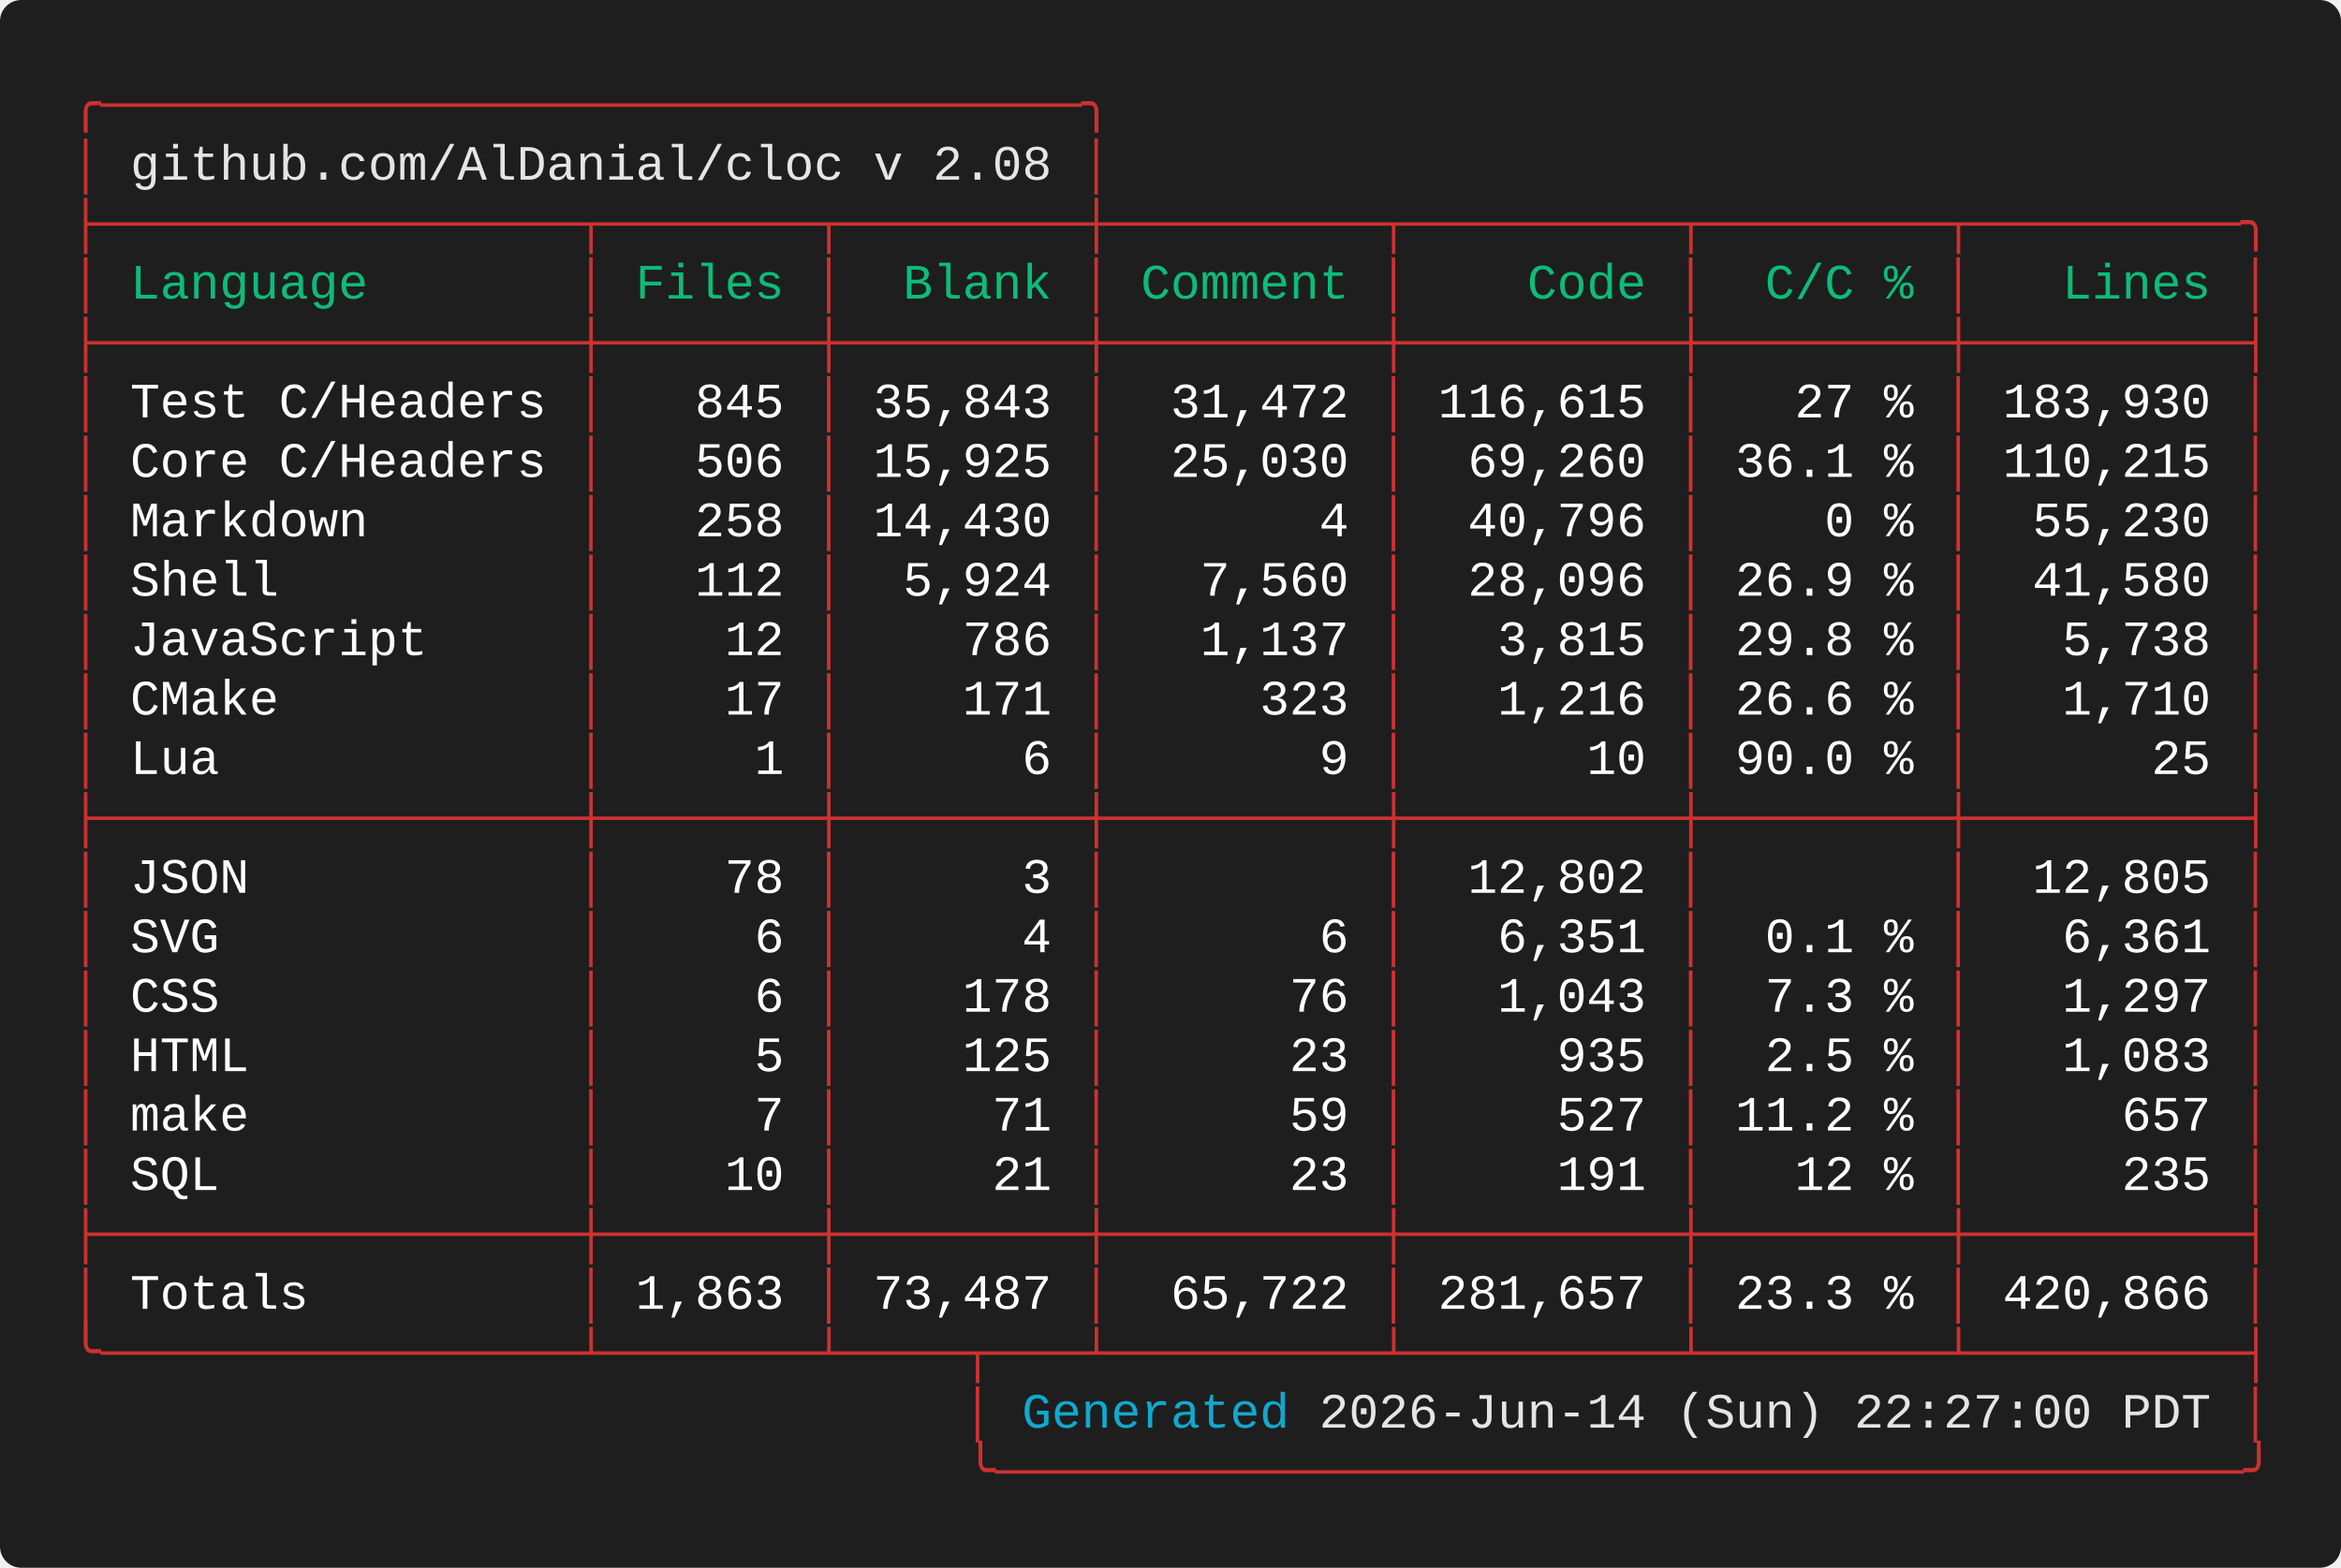
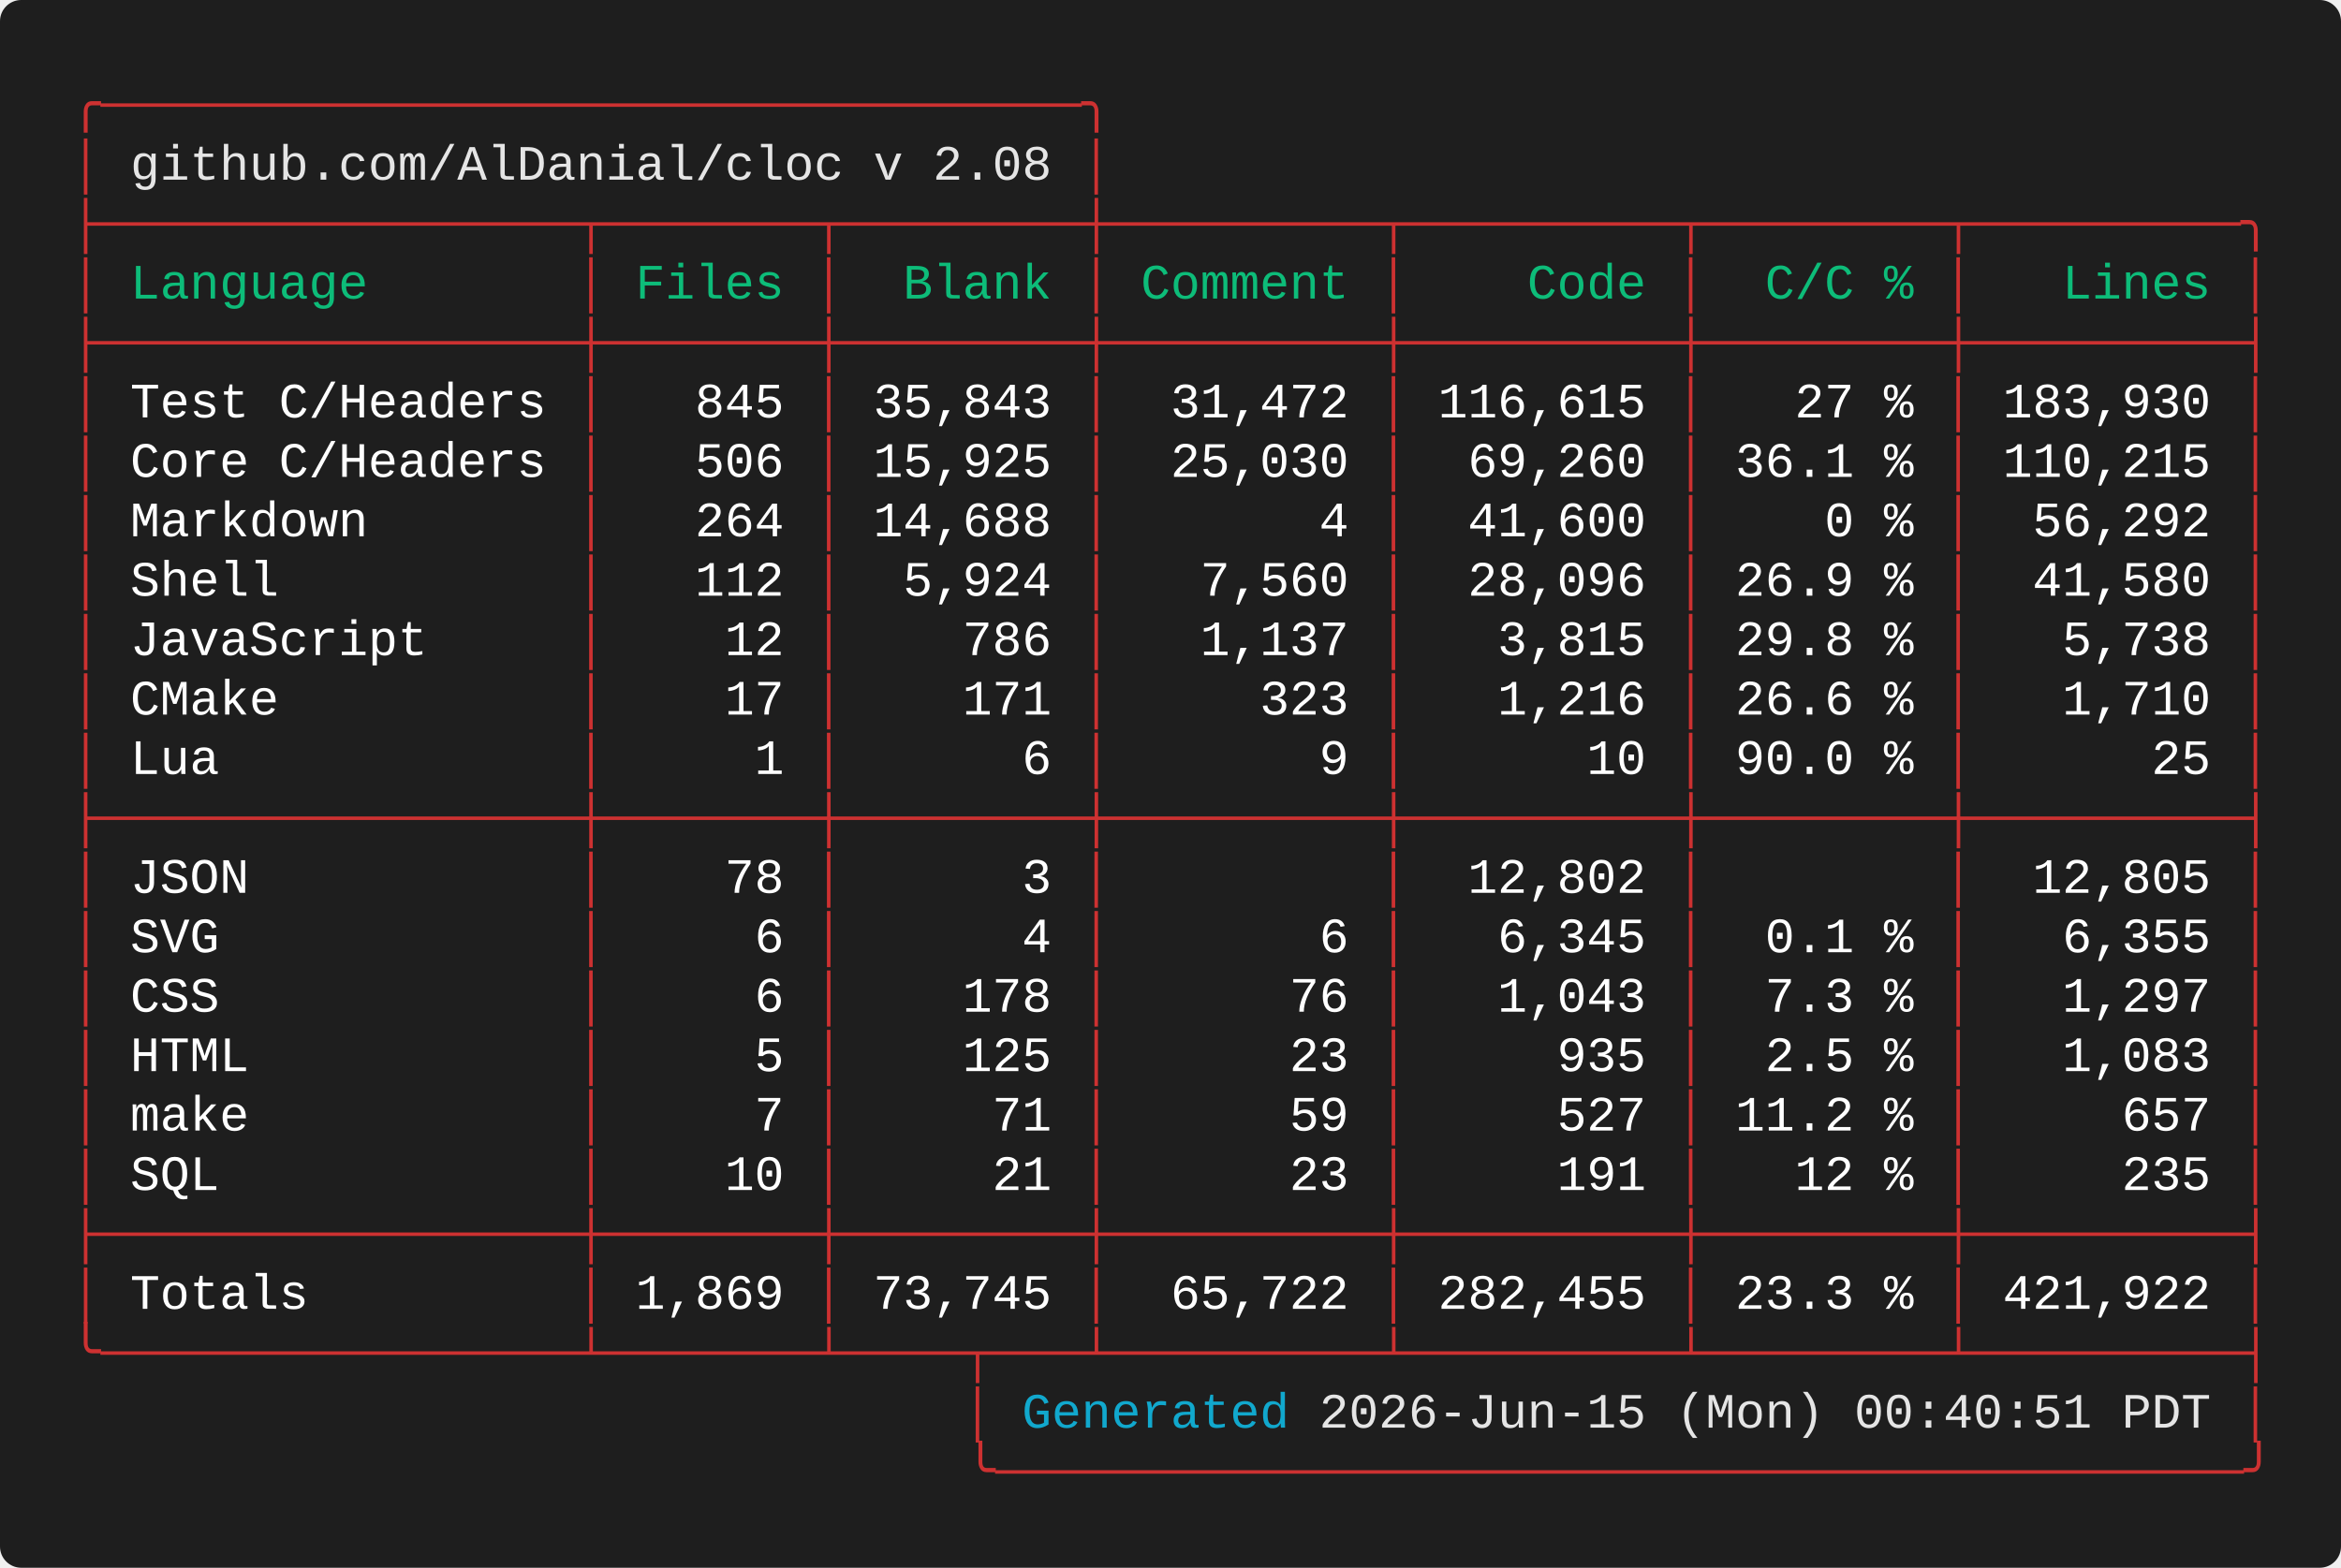
<svg xmlns="http://www.w3.org/2000/svg" width="661.60" height="443.20" viewBox="0 0 661.60 443.20">
  <defs>
    <style type="text/css">.terminal-text { font-family: 'Vanadium Mono Semi-Extended', 'Consolas', 'Monaco', 'Courier New', monospace; }</style>
  </defs>
  <rect width="100%" height="100%" fill="#1e1e1e" rx="6" />
  <text x="20.00" y="34.00" font-size="14" class="terminal-text" xml:space="preserve" textLength="294.00" lengthAdjust="spacingAndGlyphs" fill="#cd3131">╭─────────────────────────────────╮</text>
  <text x="20.00" y="50.80" font-size="14" class="terminal-text" xml:space="preserve" textLength="16.80" lengthAdjust="spacingAndGlyphs" fill="#cd3131">│ </text>
  <text x="36.80" y="50.80" font-size="14" class="terminal-text" xml:space="preserve" textLength="260.40" lengthAdjust="spacingAndGlyphs" fill="#e5e5e5">github.com/AlDanial/cloc v 2.08</text>
  <text x="297.20" y="50.80" font-size="14" class="terminal-text" xml:space="preserve" textLength="8.40" lengthAdjust="spacingAndGlyphs" fill="#ffffff"> </text>
  <text x="305.60" y="50.80" font-size="14" class="terminal-text" xml:space="preserve" textLength="8.40" lengthAdjust="spacingAndGlyphs" fill="#cd3131">│</text>
  <text x="20.00" y="67.60" font-size="14" class="terminal-text" xml:space="preserve" textLength="621.60" lengthAdjust="spacingAndGlyphs" fill="#cd3131">├────────────────┬───────┬────────┼─────────┬─────────┬────────┬─────────╮</text>
  <text x="20.00" y="84.40" font-size="14" class="terminal-text" xml:space="preserve" textLength="8.40" lengthAdjust="spacingAndGlyphs" fill="#cd3131">│</text>
  <text x="28.40" y="84.40" font-size="14" class="terminal-text" xml:space="preserve" textLength="134.40" lengthAdjust="spacingAndGlyphs" fill="#0dbc79"> Language       </text>
  <text x="162.80" y="84.40" font-size="14" class="terminal-text" xml:space="preserve" textLength="8.40" lengthAdjust="spacingAndGlyphs" fill="#cd3131">│</text>
  <text x="171.20" y="84.40" font-size="14" class="terminal-text" xml:space="preserve" textLength="58.80" lengthAdjust="spacingAndGlyphs" fill="#0dbc79"> Files </text>
  <text x="230.00" y="84.40" font-size="14" class="terminal-text" xml:space="preserve" textLength="8.40" lengthAdjust="spacingAndGlyphs" fill="#cd3131">│</text>
  <text x="238.40" y="84.40" font-size="14" class="terminal-text" xml:space="preserve" textLength="67.20" lengthAdjust="spacingAndGlyphs" fill="#0dbc79">  Blank </text>
  <text x="305.60" y="84.40" font-size="14" class="terminal-text" xml:space="preserve" textLength="8.40" lengthAdjust="spacingAndGlyphs" fill="#cd3131">│</text>
  <text x="314.00" y="84.40" font-size="14" class="terminal-text" xml:space="preserve" textLength="75.60" lengthAdjust="spacingAndGlyphs" fill="#0dbc79"> Comment </text>
  <text x="389.60" y="84.40" font-size="14" class="terminal-text" xml:space="preserve" textLength="8.40" lengthAdjust="spacingAndGlyphs" fill="#cd3131">│</text>
  <text x="398.00" y="84.40" font-size="14" class="terminal-text" xml:space="preserve" textLength="75.60" lengthAdjust="spacingAndGlyphs" fill="#0dbc79">    Code </text>
  <text x="473.60" y="84.40" font-size="14" class="terminal-text" xml:space="preserve" textLength="8.40" lengthAdjust="spacingAndGlyphs" fill="#cd3131">│</text>
  <text x="482.00" y="84.40" font-size="14" class="terminal-text" xml:space="preserve" textLength="67.20" lengthAdjust="spacingAndGlyphs" fill="#0dbc79">  C/C % </text>
  <text x="549.20" y="84.40" font-size="14" class="terminal-text" xml:space="preserve" textLength="8.40" lengthAdjust="spacingAndGlyphs" fill="#cd3131">│</text>
  <text x="557.60" y="84.40" font-size="14" class="terminal-text" xml:space="preserve" textLength="75.60" lengthAdjust="spacingAndGlyphs" fill="#0dbc79">   Lines </text>
  <text x="633.20" y="84.40" font-size="14" class="terminal-text" xml:space="preserve" textLength="8.40" lengthAdjust="spacingAndGlyphs" fill="#cd3131">│</text>
  <text x="20.00" y="101.20" font-size="14" class="terminal-text" xml:space="preserve" textLength="621.60" lengthAdjust="spacingAndGlyphs" fill="#cd3131">├────────────────┼───────┼────────┼─────────┼─────────┼────────┼─────────┤</text>
  <text x="20.00" y="118.00" font-size="14" class="terminal-text" xml:space="preserve" textLength="8.40" lengthAdjust="spacingAndGlyphs" fill="#cd3131">│</text>
  <text x="28.40" y="118.00" font-size="14" class="terminal-text" xml:space="preserve" textLength="134.40" lengthAdjust="spacingAndGlyphs" fill="#ffffff"> Test C/Headers </text>
  <text x="162.80" y="118.00" font-size="14" class="terminal-text" xml:space="preserve" textLength="8.40" lengthAdjust="spacingAndGlyphs" fill="#cd3131">│</text>
  <text x="171.20" y="118.00" font-size="14" class="terminal-text" xml:space="preserve" textLength="58.80" lengthAdjust="spacingAndGlyphs" fill="#ffffff">   845 </text>
  <text x="230.00" y="118.00" font-size="14" class="terminal-text" xml:space="preserve" textLength="8.40" lengthAdjust="spacingAndGlyphs" fill="#cd3131">│</text>
  <text x="238.40" y="118.00" font-size="14" class="terminal-text" xml:space="preserve" textLength="67.20" lengthAdjust="spacingAndGlyphs" fill="#ffffff"> 35,843 </text>
  <text x="305.60" y="118.00" font-size="14" class="terminal-text" xml:space="preserve" textLength="8.40" lengthAdjust="spacingAndGlyphs" fill="#cd3131">│</text>
  <text x="314.00" y="118.00" font-size="14" class="terminal-text" xml:space="preserve" textLength="75.60" lengthAdjust="spacingAndGlyphs" fill="#ffffff">  31,472 </text>
  <text x="389.60" y="118.00" font-size="14" class="terminal-text" xml:space="preserve" textLength="8.40" lengthAdjust="spacingAndGlyphs" fill="#cd3131">│</text>
  <text x="398.00" y="118.00" font-size="14" class="terminal-text" xml:space="preserve" textLength="75.60" lengthAdjust="spacingAndGlyphs" fill="#ffffff"> 116,615 </text>
  <text x="473.60" y="118.00" font-size="14" class="terminal-text" xml:space="preserve" textLength="8.40" lengthAdjust="spacingAndGlyphs" fill="#cd3131">│</text>
  <text x="482.00" y="118.00" font-size="14" class="terminal-text" xml:space="preserve" textLength="67.20" lengthAdjust="spacingAndGlyphs" fill="#ffffff">   27 % </text>
  <text x="549.20" y="118.00" font-size="14" class="terminal-text" xml:space="preserve" textLength="8.40" lengthAdjust="spacingAndGlyphs" fill="#cd3131">│</text>
  <text x="557.60" y="118.00" font-size="14" class="terminal-text" xml:space="preserve" textLength="75.60" lengthAdjust="spacingAndGlyphs" fill="#ffffff"> 183,930 </text>
  <text x="633.20" y="118.00" font-size="14" class="terminal-text" xml:space="preserve" textLength="8.40" lengthAdjust="spacingAndGlyphs" fill="#cd3131">│</text>
  <text x="20.00" y="134.80" font-size="14" class="terminal-text" xml:space="preserve" textLength="8.40" lengthAdjust="spacingAndGlyphs" fill="#cd3131">│</text>
  <text x="28.40" y="134.80" font-size="14" class="terminal-text" xml:space="preserve" textLength="134.40" lengthAdjust="spacingAndGlyphs" fill="#ffffff"> Core C/Headers </text>
  <text x="162.80" y="134.80" font-size="14" class="terminal-text" xml:space="preserve" textLength="8.40" lengthAdjust="spacingAndGlyphs" fill="#cd3131">│</text>
  <text x="171.20" y="134.80" font-size="14" class="terminal-text" xml:space="preserve" textLength="58.80" lengthAdjust="spacingAndGlyphs" fill="#ffffff">   506 </text>
  <text x="230.00" y="134.80" font-size="14" class="terminal-text" xml:space="preserve" textLength="8.40" lengthAdjust="spacingAndGlyphs" fill="#cd3131">│</text>
  <text x="238.40" y="134.80" font-size="14" class="terminal-text" xml:space="preserve" textLength="67.20" lengthAdjust="spacingAndGlyphs" fill="#ffffff"> 15,925 </text>
  <text x="305.60" y="134.80" font-size="14" class="terminal-text" xml:space="preserve" textLength="8.40" lengthAdjust="spacingAndGlyphs" fill="#cd3131">│</text>
  <text x="314.00" y="134.80" font-size="14" class="terminal-text" xml:space="preserve" textLength="75.60" lengthAdjust="spacingAndGlyphs" fill="#ffffff">  25,030 </text>
  <text x="389.60" y="134.80" font-size="14" class="terminal-text" xml:space="preserve" textLength="8.40" lengthAdjust="spacingAndGlyphs" fill="#cd3131">│</text>
  <text x="398.00" y="134.80" font-size="14" class="terminal-text" xml:space="preserve" textLength="75.60" lengthAdjust="spacingAndGlyphs" fill="#ffffff">  69,260 </text>
  <text x="473.60" y="134.80" font-size="14" class="terminal-text" xml:space="preserve" textLength="8.40" lengthAdjust="spacingAndGlyphs" fill="#cd3131">│</text>
  <text x="482.00" y="134.80" font-size="14" class="terminal-text" xml:space="preserve" textLength="67.20" lengthAdjust="spacingAndGlyphs" fill="#ffffff"> 36.1 % </text>
  <text x="549.20" y="134.80" font-size="14" class="terminal-text" xml:space="preserve" textLength="8.40" lengthAdjust="spacingAndGlyphs" fill="#cd3131">│</text>
  <text x="557.60" y="134.80" font-size="14" class="terminal-text" xml:space="preserve" textLength="75.60" lengthAdjust="spacingAndGlyphs" fill="#ffffff"> 110,215 </text>
  <text x="633.20" y="134.80" font-size="14" class="terminal-text" xml:space="preserve" textLength="8.40" lengthAdjust="spacingAndGlyphs" fill="#cd3131">│</text>
  <text x="20.00" y="151.60" font-size="14" class="terminal-text" xml:space="preserve" textLength="8.40" lengthAdjust="spacingAndGlyphs" fill="#cd3131">│</text>
  <text x="28.40" y="151.60" font-size="14" class="terminal-text" xml:space="preserve" textLength="134.40" lengthAdjust="spacingAndGlyphs" fill="#ffffff"> Markdown       </text>
  <text x="162.80" y="151.60" font-size="14" class="terminal-text" xml:space="preserve" textLength="8.40" lengthAdjust="spacingAndGlyphs" fill="#cd3131">│</text>
-   <text x="171.20" y="151.60" font-size="14" class="terminal-text" xml:space="preserve" textLength="58.80" lengthAdjust="spacingAndGlyphs" fill="#ffffff">   258 </text>
+   <text x="171.20" y="151.60" font-size="14" class="terminal-text" xml:space="preserve" textLength="58.80" lengthAdjust="spacingAndGlyphs" fill="#ffffff">   264 </text>
  <text x="230.00" y="151.60" font-size="14" class="terminal-text" xml:space="preserve" textLength="8.40" lengthAdjust="spacingAndGlyphs" fill="#cd3131">│</text>
-   <text x="238.40" y="151.60" font-size="14" class="terminal-text" xml:space="preserve" textLength="67.20" lengthAdjust="spacingAndGlyphs" fill="#ffffff"> 14,430 </text>
+   <text x="238.40" y="151.60" font-size="14" class="terminal-text" xml:space="preserve" textLength="67.20" lengthAdjust="spacingAndGlyphs" fill="#ffffff"> 14,688 </text>
  <text x="305.60" y="151.60" font-size="14" class="terminal-text" xml:space="preserve" textLength="8.40" lengthAdjust="spacingAndGlyphs" fill="#cd3131">│</text>
  <text x="314.00" y="151.60" font-size="14" class="terminal-text" xml:space="preserve" textLength="75.60" lengthAdjust="spacingAndGlyphs" fill="#ffffff">       4 </text>
  <text x="389.60" y="151.60" font-size="14" class="terminal-text" xml:space="preserve" textLength="8.40" lengthAdjust="spacingAndGlyphs" fill="#cd3131">│</text>
-   <text x="398.00" y="151.60" font-size="14" class="terminal-text" xml:space="preserve" textLength="75.60" lengthAdjust="spacingAndGlyphs" fill="#ffffff">  40,796 </text>
+   <text x="398.00" y="151.60" font-size="14" class="terminal-text" xml:space="preserve" textLength="75.60" lengthAdjust="spacingAndGlyphs" fill="#ffffff">  41,600 </text>
  <text x="473.60" y="151.60" font-size="14" class="terminal-text" xml:space="preserve" textLength="8.40" lengthAdjust="spacingAndGlyphs" fill="#cd3131">│</text>
  <text x="482.00" y="151.60" font-size="14" class="terminal-text" xml:space="preserve" textLength="67.20" lengthAdjust="spacingAndGlyphs" fill="#ffffff">    0 % </text>
  <text x="549.20" y="151.60" font-size="14" class="terminal-text" xml:space="preserve" textLength="8.40" lengthAdjust="spacingAndGlyphs" fill="#cd3131">│</text>
-   <text x="557.60" y="151.60" font-size="14" class="terminal-text" xml:space="preserve" textLength="75.60" lengthAdjust="spacingAndGlyphs" fill="#ffffff">  55,230 </text>
+   <text x="557.60" y="151.60" font-size="14" class="terminal-text" xml:space="preserve" textLength="75.60" lengthAdjust="spacingAndGlyphs" fill="#ffffff">  56,292 </text>
  <text x="633.20" y="151.60" font-size="14" class="terminal-text" xml:space="preserve" textLength="8.40" lengthAdjust="spacingAndGlyphs" fill="#cd3131">│</text>
  <text x="20.00" y="168.40" font-size="14" class="terminal-text" xml:space="preserve" textLength="8.40" lengthAdjust="spacingAndGlyphs" fill="#cd3131">│</text>
  <text x="28.40" y="168.40" font-size="14" class="terminal-text" xml:space="preserve" textLength="134.40" lengthAdjust="spacingAndGlyphs" fill="#ffffff"> Shell          </text>
  <text x="162.80" y="168.40" font-size="14" class="terminal-text" xml:space="preserve" textLength="8.40" lengthAdjust="spacingAndGlyphs" fill="#cd3131">│</text>
  <text x="171.20" y="168.40" font-size="14" class="terminal-text" xml:space="preserve" textLength="58.80" lengthAdjust="spacingAndGlyphs" fill="#ffffff">   112 </text>
  <text x="230.00" y="168.40" font-size="14" class="terminal-text" xml:space="preserve" textLength="8.40" lengthAdjust="spacingAndGlyphs" fill="#cd3131">│</text>
  <text x="238.40" y="168.40" font-size="14" class="terminal-text" xml:space="preserve" textLength="67.20" lengthAdjust="spacingAndGlyphs" fill="#ffffff">  5,924 </text>
  <text x="305.60" y="168.40" font-size="14" class="terminal-text" xml:space="preserve" textLength="8.40" lengthAdjust="spacingAndGlyphs" fill="#cd3131">│</text>
  <text x="314.00" y="168.40" font-size="14" class="terminal-text" xml:space="preserve" textLength="75.60" lengthAdjust="spacingAndGlyphs" fill="#ffffff">   7,560 </text>
  <text x="389.60" y="168.40" font-size="14" class="terminal-text" xml:space="preserve" textLength="8.40" lengthAdjust="spacingAndGlyphs" fill="#cd3131">│</text>
  <text x="398.00" y="168.40" font-size="14" class="terminal-text" xml:space="preserve" textLength="75.60" lengthAdjust="spacingAndGlyphs" fill="#ffffff">  28,096 </text>
  <text x="473.60" y="168.40" font-size="14" class="terminal-text" xml:space="preserve" textLength="8.40" lengthAdjust="spacingAndGlyphs" fill="#cd3131">│</text>
  <text x="482.00" y="168.40" font-size="14" class="terminal-text" xml:space="preserve" textLength="67.20" lengthAdjust="spacingAndGlyphs" fill="#ffffff"> 26.9 % </text>
  <text x="549.20" y="168.40" font-size="14" class="terminal-text" xml:space="preserve" textLength="8.40" lengthAdjust="spacingAndGlyphs" fill="#cd3131">│</text>
  <text x="557.60" y="168.40" font-size="14" class="terminal-text" xml:space="preserve" textLength="75.60" lengthAdjust="spacingAndGlyphs" fill="#ffffff">  41,580 </text>
  <text x="633.20" y="168.40" font-size="14" class="terminal-text" xml:space="preserve" textLength="8.40" lengthAdjust="spacingAndGlyphs" fill="#cd3131">│</text>
  <text x="20.00" y="185.20" font-size="14" class="terminal-text" xml:space="preserve" textLength="8.40" lengthAdjust="spacingAndGlyphs" fill="#cd3131">│</text>
  <text x="28.40" y="185.20" font-size="14" class="terminal-text" xml:space="preserve" textLength="134.40" lengthAdjust="spacingAndGlyphs" fill="#ffffff"> JavaScript     </text>
  <text x="162.80" y="185.20" font-size="14" class="terminal-text" xml:space="preserve" textLength="8.40" lengthAdjust="spacingAndGlyphs" fill="#cd3131">│</text>
  <text x="171.20" y="185.20" font-size="14" class="terminal-text" xml:space="preserve" textLength="58.80" lengthAdjust="spacingAndGlyphs" fill="#ffffff">    12 </text>
  <text x="230.00" y="185.20" font-size="14" class="terminal-text" xml:space="preserve" textLength="8.40" lengthAdjust="spacingAndGlyphs" fill="#cd3131">│</text>
  <text x="238.40" y="185.20" font-size="14" class="terminal-text" xml:space="preserve" textLength="67.20" lengthAdjust="spacingAndGlyphs" fill="#ffffff">    786 </text>
  <text x="305.60" y="185.20" font-size="14" class="terminal-text" xml:space="preserve" textLength="8.40" lengthAdjust="spacingAndGlyphs" fill="#cd3131">│</text>
  <text x="314.00" y="185.20" font-size="14" class="terminal-text" xml:space="preserve" textLength="75.60" lengthAdjust="spacingAndGlyphs" fill="#ffffff">   1,137 </text>
  <text x="389.60" y="185.20" font-size="14" class="terminal-text" xml:space="preserve" textLength="8.40" lengthAdjust="spacingAndGlyphs" fill="#cd3131">│</text>
  <text x="398.00" y="185.20" font-size="14" class="terminal-text" xml:space="preserve" textLength="75.60" lengthAdjust="spacingAndGlyphs" fill="#ffffff">   3,815 </text>
  <text x="473.60" y="185.20" font-size="14" class="terminal-text" xml:space="preserve" textLength="8.40" lengthAdjust="spacingAndGlyphs" fill="#cd3131">│</text>
  <text x="482.00" y="185.20" font-size="14" class="terminal-text" xml:space="preserve" textLength="67.20" lengthAdjust="spacingAndGlyphs" fill="#ffffff"> 29.8 % </text>
  <text x="549.20" y="185.20" font-size="14" class="terminal-text" xml:space="preserve" textLength="8.40" lengthAdjust="spacingAndGlyphs" fill="#cd3131">│</text>
  <text x="557.60" y="185.20" font-size="14" class="terminal-text" xml:space="preserve" textLength="75.60" lengthAdjust="spacingAndGlyphs" fill="#ffffff">   5,738 </text>
  <text x="633.20" y="185.20" font-size="14" class="terminal-text" xml:space="preserve" textLength="8.40" lengthAdjust="spacingAndGlyphs" fill="#cd3131">│</text>
  <text x="20.00" y="202.00" font-size="14" class="terminal-text" xml:space="preserve" textLength="8.40" lengthAdjust="spacingAndGlyphs" fill="#cd3131">│</text>
  <text x="28.40" y="202.00" font-size="14" class="terminal-text" xml:space="preserve" textLength="134.40" lengthAdjust="spacingAndGlyphs" fill="#ffffff"> CMake          </text>
  <text x="162.80" y="202.00" font-size="14" class="terminal-text" xml:space="preserve" textLength="8.40" lengthAdjust="spacingAndGlyphs" fill="#cd3131">│</text>
  <text x="171.20" y="202.00" font-size="14" class="terminal-text" xml:space="preserve" textLength="58.80" lengthAdjust="spacingAndGlyphs" fill="#ffffff">    17 </text>
  <text x="230.00" y="202.00" font-size="14" class="terminal-text" xml:space="preserve" textLength="8.40" lengthAdjust="spacingAndGlyphs" fill="#cd3131">│</text>
  <text x="238.40" y="202.00" font-size="14" class="terminal-text" xml:space="preserve" textLength="67.20" lengthAdjust="spacingAndGlyphs" fill="#ffffff">    171 </text>
  <text x="305.60" y="202.00" font-size="14" class="terminal-text" xml:space="preserve" textLength="8.40" lengthAdjust="spacingAndGlyphs" fill="#cd3131">│</text>
  <text x="314.00" y="202.00" font-size="14" class="terminal-text" xml:space="preserve" textLength="75.60" lengthAdjust="spacingAndGlyphs" fill="#ffffff">     323 </text>
  <text x="389.60" y="202.00" font-size="14" class="terminal-text" xml:space="preserve" textLength="8.40" lengthAdjust="spacingAndGlyphs" fill="#cd3131">│</text>
  <text x="398.00" y="202.00" font-size="14" class="terminal-text" xml:space="preserve" textLength="75.60" lengthAdjust="spacingAndGlyphs" fill="#ffffff">   1,216 </text>
  <text x="473.60" y="202.00" font-size="14" class="terminal-text" xml:space="preserve" textLength="8.40" lengthAdjust="spacingAndGlyphs" fill="#cd3131">│</text>
  <text x="482.00" y="202.00" font-size="14" class="terminal-text" xml:space="preserve" textLength="67.20" lengthAdjust="spacingAndGlyphs" fill="#ffffff"> 26.6 % </text>
  <text x="549.20" y="202.00" font-size="14" class="terminal-text" xml:space="preserve" textLength="8.40" lengthAdjust="spacingAndGlyphs" fill="#cd3131">│</text>
  <text x="557.60" y="202.00" font-size="14" class="terminal-text" xml:space="preserve" textLength="75.60" lengthAdjust="spacingAndGlyphs" fill="#ffffff">   1,710 </text>
  <text x="633.20" y="202.00" font-size="14" class="terminal-text" xml:space="preserve" textLength="8.40" lengthAdjust="spacingAndGlyphs" fill="#cd3131">│</text>
  <text x="20.00" y="218.80" font-size="14" class="terminal-text" xml:space="preserve" textLength="8.40" lengthAdjust="spacingAndGlyphs" fill="#cd3131">│</text>
  <text x="28.40" y="218.80" font-size="14" class="terminal-text" xml:space="preserve" textLength="134.40" lengthAdjust="spacingAndGlyphs" fill="#ffffff"> Lua            </text>
  <text x="162.80" y="218.80" font-size="14" class="terminal-text" xml:space="preserve" textLength="8.40" lengthAdjust="spacingAndGlyphs" fill="#cd3131">│</text>
  <text x="171.20" y="218.80" font-size="14" class="terminal-text" xml:space="preserve" textLength="58.80" lengthAdjust="spacingAndGlyphs" fill="#ffffff">     1 </text>
  <text x="230.00" y="218.80" font-size="14" class="terminal-text" xml:space="preserve" textLength="8.40" lengthAdjust="spacingAndGlyphs" fill="#cd3131">│</text>
  <text x="238.40" y="218.80" font-size="14" class="terminal-text" xml:space="preserve" textLength="67.20" lengthAdjust="spacingAndGlyphs" fill="#ffffff">      6 </text>
  <text x="305.60" y="218.80" font-size="14" class="terminal-text" xml:space="preserve" textLength="8.40" lengthAdjust="spacingAndGlyphs" fill="#cd3131">│</text>
  <text x="314.00" y="218.80" font-size="14" class="terminal-text" xml:space="preserve" textLength="75.60" lengthAdjust="spacingAndGlyphs" fill="#ffffff">       9 </text>
  <text x="389.60" y="218.80" font-size="14" class="terminal-text" xml:space="preserve" textLength="8.40" lengthAdjust="spacingAndGlyphs" fill="#cd3131">│</text>
  <text x="398.00" y="218.80" font-size="14" class="terminal-text" xml:space="preserve" textLength="75.60" lengthAdjust="spacingAndGlyphs" fill="#ffffff">      10 </text>
  <text x="473.60" y="218.80" font-size="14" class="terminal-text" xml:space="preserve" textLength="8.40" lengthAdjust="spacingAndGlyphs" fill="#cd3131">│</text>
  <text x="482.00" y="218.80" font-size="14" class="terminal-text" xml:space="preserve" textLength="67.20" lengthAdjust="spacingAndGlyphs" fill="#ffffff"> 90.0 % </text>
  <text x="549.20" y="218.80" font-size="14" class="terminal-text" xml:space="preserve" textLength="8.40" lengthAdjust="spacingAndGlyphs" fill="#cd3131">│</text>
  <text x="557.60" y="218.80" font-size="14" class="terminal-text" xml:space="preserve" textLength="75.60" lengthAdjust="spacingAndGlyphs" fill="#ffffff">      25 </text>
  <text x="633.20" y="218.80" font-size="14" class="terminal-text" xml:space="preserve" textLength="8.40" lengthAdjust="spacingAndGlyphs" fill="#cd3131">│</text>
  <text x="20.00" y="235.60" font-size="14" class="terminal-text" xml:space="preserve" textLength="621.60" lengthAdjust="spacingAndGlyphs" fill="#cd3131">├────────────────┼───────┼────────┼─────────┼─────────┼────────┼─────────┤</text>
  <text x="20.00" y="252.40" font-size="14" class="terminal-text" xml:space="preserve" textLength="8.40" lengthAdjust="spacingAndGlyphs" fill="#cd3131">│</text>
  <text x="28.40" y="252.40" font-size="14" class="terminal-text" xml:space="preserve" textLength="134.40" lengthAdjust="spacingAndGlyphs" fill="#ffffff"> JSON           </text>
  <text x="162.80" y="252.40" font-size="14" class="terminal-text" xml:space="preserve" textLength="8.40" lengthAdjust="spacingAndGlyphs" fill="#cd3131">│</text>
  <text x="171.20" y="252.40" font-size="14" class="terminal-text" xml:space="preserve" textLength="58.80" lengthAdjust="spacingAndGlyphs" fill="#ffffff">    78 </text>
  <text x="230.00" y="252.40" font-size="14" class="terminal-text" xml:space="preserve" textLength="8.40" lengthAdjust="spacingAndGlyphs" fill="#cd3131">│</text>
  <text x="238.40" y="252.40" font-size="14" class="terminal-text" xml:space="preserve" textLength="67.20" lengthAdjust="spacingAndGlyphs" fill="#ffffff">      3 </text>
  <text x="305.60" y="252.40" font-size="14" class="terminal-text" xml:space="preserve" textLength="8.40" lengthAdjust="spacingAndGlyphs" fill="#cd3131">│</text>
  <text x="314.00" y="252.40" font-size="14" class="terminal-text" xml:space="preserve" textLength="75.60" lengthAdjust="spacingAndGlyphs" fill="#ffffff">         </text>
  <text x="389.60" y="252.40" font-size="14" class="terminal-text" xml:space="preserve" textLength="8.40" lengthAdjust="spacingAndGlyphs" fill="#cd3131">│</text>
  <text x="398.00" y="252.40" font-size="14" class="terminal-text" xml:space="preserve" textLength="75.60" lengthAdjust="spacingAndGlyphs" fill="#ffffff">  12,802 </text>
  <text x="473.60" y="252.40" font-size="14" class="terminal-text" xml:space="preserve" textLength="8.40" lengthAdjust="spacingAndGlyphs" fill="#cd3131">│</text>
  <text x="482.00" y="252.40" font-size="14" class="terminal-text" xml:space="preserve" textLength="67.20" lengthAdjust="spacingAndGlyphs" fill="#ffffff">        </text>
  <text x="549.20" y="252.40" font-size="14" class="terminal-text" xml:space="preserve" textLength="8.40" lengthAdjust="spacingAndGlyphs" fill="#cd3131">│</text>
  <text x="557.60" y="252.40" font-size="14" class="terminal-text" xml:space="preserve" textLength="75.60" lengthAdjust="spacingAndGlyphs" fill="#ffffff">  12,805 </text>
  <text x="633.20" y="252.40" font-size="14" class="terminal-text" xml:space="preserve" textLength="8.40" lengthAdjust="spacingAndGlyphs" fill="#cd3131">│</text>
  <text x="20.00" y="269.20" font-size="14" class="terminal-text" xml:space="preserve" textLength="8.40" lengthAdjust="spacingAndGlyphs" fill="#cd3131">│</text>
  <text x="28.40" y="269.20" font-size="14" class="terminal-text" xml:space="preserve" textLength="134.40" lengthAdjust="spacingAndGlyphs" fill="#ffffff"> SVG            </text>
  <text x="162.80" y="269.20" font-size="14" class="terminal-text" xml:space="preserve" textLength="8.40" lengthAdjust="spacingAndGlyphs" fill="#cd3131">│</text>
  <text x="171.20" y="269.20" font-size="14" class="terminal-text" xml:space="preserve" textLength="58.80" lengthAdjust="spacingAndGlyphs" fill="#ffffff">     6 </text>
  <text x="230.00" y="269.20" font-size="14" class="terminal-text" xml:space="preserve" textLength="8.40" lengthAdjust="spacingAndGlyphs" fill="#cd3131">│</text>
  <text x="238.40" y="269.20" font-size="14" class="terminal-text" xml:space="preserve" textLength="67.20" lengthAdjust="spacingAndGlyphs" fill="#ffffff">      4 </text>
  <text x="305.60" y="269.20" font-size="14" class="terminal-text" xml:space="preserve" textLength="8.40" lengthAdjust="spacingAndGlyphs" fill="#cd3131">│</text>
  <text x="314.00" y="269.20" font-size="14" class="terminal-text" xml:space="preserve" textLength="75.60" lengthAdjust="spacingAndGlyphs" fill="#ffffff">       6 </text>
  <text x="389.60" y="269.20" font-size="14" class="terminal-text" xml:space="preserve" textLength="8.40" lengthAdjust="spacingAndGlyphs" fill="#cd3131">│</text>
-   <text x="398.00" y="269.20" font-size="14" class="terminal-text" xml:space="preserve" textLength="75.60" lengthAdjust="spacingAndGlyphs" fill="#ffffff">   6,351 </text>
+   <text x="398.00" y="269.20" font-size="14" class="terminal-text" xml:space="preserve" textLength="75.60" lengthAdjust="spacingAndGlyphs" fill="#ffffff">   6,345 </text>
  <text x="473.60" y="269.20" font-size="14" class="terminal-text" xml:space="preserve" textLength="8.40" lengthAdjust="spacingAndGlyphs" fill="#cd3131">│</text>
  <text x="482.00" y="269.20" font-size="14" class="terminal-text" xml:space="preserve" textLength="67.20" lengthAdjust="spacingAndGlyphs" fill="#ffffff">  0.1 % </text>
  <text x="549.20" y="269.20" font-size="14" class="terminal-text" xml:space="preserve" textLength="8.40" lengthAdjust="spacingAndGlyphs" fill="#cd3131">│</text>
-   <text x="557.60" y="269.20" font-size="14" class="terminal-text" xml:space="preserve" textLength="75.60" lengthAdjust="spacingAndGlyphs" fill="#ffffff">   6,361 </text>
+   <text x="557.60" y="269.20" font-size="14" class="terminal-text" xml:space="preserve" textLength="75.60" lengthAdjust="spacingAndGlyphs" fill="#ffffff">   6,355 </text>
  <text x="633.20" y="269.20" font-size="14" class="terminal-text" xml:space="preserve" textLength="8.40" lengthAdjust="spacingAndGlyphs" fill="#cd3131">│</text>
  <text x="20.00" y="286.00" font-size="14" class="terminal-text" xml:space="preserve" textLength="8.40" lengthAdjust="spacingAndGlyphs" fill="#cd3131">│</text>
  <text x="28.40" y="286.00" font-size="14" class="terminal-text" xml:space="preserve" textLength="134.40" lengthAdjust="spacingAndGlyphs" fill="#ffffff"> CSS            </text>
  <text x="162.80" y="286.00" font-size="14" class="terminal-text" xml:space="preserve" textLength="8.40" lengthAdjust="spacingAndGlyphs" fill="#cd3131">│</text>
  <text x="171.20" y="286.00" font-size="14" class="terminal-text" xml:space="preserve" textLength="58.80" lengthAdjust="spacingAndGlyphs" fill="#ffffff">     6 </text>
  <text x="230.00" y="286.00" font-size="14" class="terminal-text" xml:space="preserve" textLength="8.40" lengthAdjust="spacingAndGlyphs" fill="#cd3131">│</text>
  <text x="238.40" y="286.00" font-size="14" class="terminal-text" xml:space="preserve" textLength="67.20" lengthAdjust="spacingAndGlyphs" fill="#ffffff">    178 </text>
  <text x="305.60" y="286.00" font-size="14" class="terminal-text" xml:space="preserve" textLength="8.40" lengthAdjust="spacingAndGlyphs" fill="#cd3131">│</text>
  <text x="314.00" y="286.00" font-size="14" class="terminal-text" xml:space="preserve" textLength="75.60" lengthAdjust="spacingAndGlyphs" fill="#ffffff">      76 </text>
  <text x="389.60" y="286.00" font-size="14" class="terminal-text" xml:space="preserve" textLength="8.40" lengthAdjust="spacingAndGlyphs" fill="#cd3131">│</text>
  <text x="398.00" y="286.00" font-size="14" class="terminal-text" xml:space="preserve" textLength="75.60" lengthAdjust="spacingAndGlyphs" fill="#ffffff">   1,043 </text>
  <text x="473.60" y="286.00" font-size="14" class="terminal-text" xml:space="preserve" textLength="8.40" lengthAdjust="spacingAndGlyphs" fill="#cd3131">│</text>
  <text x="482.00" y="286.00" font-size="14" class="terminal-text" xml:space="preserve" textLength="67.20" lengthAdjust="spacingAndGlyphs" fill="#ffffff">  7.3 % </text>
  <text x="549.20" y="286.00" font-size="14" class="terminal-text" xml:space="preserve" textLength="8.40" lengthAdjust="spacingAndGlyphs" fill="#cd3131">│</text>
  <text x="557.60" y="286.00" font-size="14" class="terminal-text" xml:space="preserve" textLength="75.60" lengthAdjust="spacingAndGlyphs" fill="#ffffff">   1,297 </text>
  <text x="633.20" y="286.00" font-size="14" class="terminal-text" xml:space="preserve" textLength="8.40" lengthAdjust="spacingAndGlyphs" fill="#cd3131">│</text>
  <text x="20.00" y="302.80" font-size="14" class="terminal-text" xml:space="preserve" textLength="8.40" lengthAdjust="spacingAndGlyphs" fill="#cd3131">│</text>
  <text x="28.40" y="302.80" font-size="14" class="terminal-text" xml:space="preserve" textLength="134.40" lengthAdjust="spacingAndGlyphs" fill="#ffffff"> HTML           </text>
  <text x="162.80" y="302.80" font-size="14" class="terminal-text" xml:space="preserve" textLength="8.40" lengthAdjust="spacingAndGlyphs" fill="#cd3131">│</text>
  <text x="171.20" y="302.80" font-size="14" class="terminal-text" xml:space="preserve" textLength="58.80" lengthAdjust="spacingAndGlyphs" fill="#ffffff">     5 </text>
  <text x="230.00" y="302.80" font-size="14" class="terminal-text" xml:space="preserve" textLength="8.40" lengthAdjust="spacingAndGlyphs" fill="#cd3131">│</text>
  <text x="238.40" y="302.80" font-size="14" class="terminal-text" xml:space="preserve" textLength="67.20" lengthAdjust="spacingAndGlyphs" fill="#ffffff">    125 </text>
  <text x="305.60" y="302.80" font-size="14" class="terminal-text" xml:space="preserve" textLength="8.40" lengthAdjust="spacingAndGlyphs" fill="#cd3131">│</text>
  <text x="314.00" y="302.80" font-size="14" class="terminal-text" xml:space="preserve" textLength="75.60" lengthAdjust="spacingAndGlyphs" fill="#ffffff">      23 </text>
  <text x="389.60" y="302.80" font-size="14" class="terminal-text" xml:space="preserve" textLength="8.40" lengthAdjust="spacingAndGlyphs" fill="#cd3131">│</text>
  <text x="398.00" y="302.80" font-size="14" class="terminal-text" xml:space="preserve" textLength="75.60" lengthAdjust="spacingAndGlyphs" fill="#ffffff">     935 </text>
  <text x="473.60" y="302.80" font-size="14" class="terminal-text" xml:space="preserve" textLength="8.40" lengthAdjust="spacingAndGlyphs" fill="#cd3131">│</text>
  <text x="482.00" y="302.80" font-size="14" class="terminal-text" xml:space="preserve" textLength="67.20" lengthAdjust="spacingAndGlyphs" fill="#ffffff">  2.5 % </text>
  <text x="549.20" y="302.80" font-size="14" class="terminal-text" xml:space="preserve" textLength="8.40" lengthAdjust="spacingAndGlyphs" fill="#cd3131">│</text>
  <text x="557.60" y="302.80" font-size="14" class="terminal-text" xml:space="preserve" textLength="75.60" lengthAdjust="spacingAndGlyphs" fill="#ffffff">   1,083 </text>
  <text x="633.20" y="302.80" font-size="14" class="terminal-text" xml:space="preserve" textLength="8.40" lengthAdjust="spacingAndGlyphs" fill="#cd3131">│</text>
  <text x="20.00" y="319.60" font-size="14" class="terminal-text" xml:space="preserve" textLength="8.40" lengthAdjust="spacingAndGlyphs" fill="#cd3131">│</text>
  <text x="28.40" y="319.60" font-size="14" class="terminal-text" xml:space="preserve" textLength="134.40" lengthAdjust="spacingAndGlyphs" fill="#ffffff"> make           </text>
  <text x="162.80" y="319.60" font-size="14" class="terminal-text" xml:space="preserve" textLength="8.40" lengthAdjust="spacingAndGlyphs" fill="#cd3131">│</text>
  <text x="171.20" y="319.60" font-size="14" class="terminal-text" xml:space="preserve" textLength="58.80" lengthAdjust="spacingAndGlyphs" fill="#ffffff">     7 </text>
  <text x="230.00" y="319.60" font-size="14" class="terminal-text" xml:space="preserve" textLength="8.40" lengthAdjust="spacingAndGlyphs" fill="#cd3131">│</text>
  <text x="238.40" y="319.60" font-size="14" class="terminal-text" xml:space="preserve" textLength="67.20" lengthAdjust="spacingAndGlyphs" fill="#ffffff">     71 </text>
  <text x="305.60" y="319.60" font-size="14" class="terminal-text" xml:space="preserve" textLength="8.40" lengthAdjust="spacingAndGlyphs" fill="#cd3131">│</text>
  <text x="314.00" y="319.60" font-size="14" class="terminal-text" xml:space="preserve" textLength="75.60" lengthAdjust="spacingAndGlyphs" fill="#ffffff">      59 </text>
  <text x="389.60" y="319.60" font-size="14" class="terminal-text" xml:space="preserve" textLength="8.40" lengthAdjust="spacingAndGlyphs" fill="#cd3131">│</text>
  <text x="398.00" y="319.60" font-size="14" class="terminal-text" xml:space="preserve" textLength="75.60" lengthAdjust="spacingAndGlyphs" fill="#ffffff">     527 </text>
  <text x="473.60" y="319.60" font-size="14" class="terminal-text" xml:space="preserve" textLength="8.40" lengthAdjust="spacingAndGlyphs" fill="#cd3131">│</text>
  <text x="482.00" y="319.60" font-size="14" class="terminal-text" xml:space="preserve" textLength="67.20" lengthAdjust="spacingAndGlyphs" fill="#ffffff"> 11.2 % </text>
  <text x="549.20" y="319.60" font-size="14" class="terminal-text" xml:space="preserve" textLength="8.40" lengthAdjust="spacingAndGlyphs" fill="#cd3131">│</text>
  <text x="557.60" y="319.60" font-size="14" class="terminal-text" xml:space="preserve" textLength="75.60" lengthAdjust="spacingAndGlyphs" fill="#ffffff">     657 </text>
  <text x="633.20" y="319.60" font-size="14" class="terminal-text" xml:space="preserve" textLength="8.40" lengthAdjust="spacingAndGlyphs" fill="#cd3131">│</text>
  <text x="20.00" y="336.40" font-size="14" class="terminal-text" xml:space="preserve" textLength="8.40" lengthAdjust="spacingAndGlyphs" fill="#cd3131">│</text>
  <text x="28.40" y="336.40" font-size="14" class="terminal-text" xml:space="preserve" textLength="134.40" lengthAdjust="spacingAndGlyphs" fill="#ffffff"> SQL            </text>
  <text x="162.80" y="336.40" font-size="14" class="terminal-text" xml:space="preserve" textLength="8.40" lengthAdjust="spacingAndGlyphs" fill="#cd3131">│</text>
  <text x="171.20" y="336.40" font-size="14" class="terminal-text" xml:space="preserve" textLength="58.80" lengthAdjust="spacingAndGlyphs" fill="#ffffff">    10 </text>
  <text x="230.00" y="336.40" font-size="14" class="terminal-text" xml:space="preserve" textLength="8.40" lengthAdjust="spacingAndGlyphs" fill="#cd3131">│</text>
  <text x="238.40" y="336.40" font-size="14" class="terminal-text" xml:space="preserve" textLength="67.20" lengthAdjust="spacingAndGlyphs" fill="#ffffff">     21 </text>
  <text x="305.60" y="336.40" font-size="14" class="terminal-text" xml:space="preserve" textLength="8.40" lengthAdjust="spacingAndGlyphs" fill="#cd3131">│</text>
  <text x="314.00" y="336.40" font-size="14" class="terminal-text" xml:space="preserve" textLength="75.60" lengthAdjust="spacingAndGlyphs" fill="#ffffff">      23 </text>
  <text x="389.60" y="336.40" font-size="14" class="terminal-text" xml:space="preserve" textLength="8.40" lengthAdjust="spacingAndGlyphs" fill="#cd3131">│</text>
  <text x="398.00" y="336.40" font-size="14" class="terminal-text" xml:space="preserve" textLength="75.60" lengthAdjust="spacingAndGlyphs" fill="#ffffff">     191 </text>
  <text x="473.60" y="336.40" font-size="14" class="terminal-text" xml:space="preserve" textLength="8.40" lengthAdjust="spacingAndGlyphs" fill="#cd3131">│</text>
  <text x="482.00" y="336.40" font-size="14" class="terminal-text" xml:space="preserve" textLength="67.20" lengthAdjust="spacingAndGlyphs" fill="#ffffff">   12 % </text>
  <text x="549.20" y="336.40" font-size="14" class="terminal-text" xml:space="preserve" textLength="8.40" lengthAdjust="spacingAndGlyphs" fill="#cd3131">│</text>
  <text x="557.60" y="336.40" font-size="14" class="terminal-text" xml:space="preserve" textLength="75.60" lengthAdjust="spacingAndGlyphs" fill="#ffffff">     235 </text>
  <text x="633.20" y="336.40" font-size="14" class="terminal-text" xml:space="preserve" textLength="8.40" lengthAdjust="spacingAndGlyphs" fill="#cd3131">│</text>
  <text x="20.00" y="353.20" font-size="14" class="terminal-text" xml:space="preserve" textLength="621.60" lengthAdjust="spacingAndGlyphs" fill="#cd3131">├────────────────┼───────┼────────┼─────────┼─────────┼────────┼─────────┤</text>
  <text x="20.00" y="370.00" font-size="14" class="terminal-text" xml:space="preserve" textLength="8.40" lengthAdjust="spacingAndGlyphs" fill="#cd3131">│</text>
  <text x="28.40" y="370.00" font-size="14" class="terminal-text" xml:space="preserve" textLength="134.40" lengthAdjust="spacingAndGlyphs" fill="#ffffff"> Totals         </text>
  <text x="162.80" y="370.00" font-size="14" class="terminal-text" xml:space="preserve" textLength="8.40" lengthAdjust="spacingAndGlyphs" fill="#cd3131">│</text>
-   <text x="171.20" y="370.00" font-size="14" class="terminal-text" xml:space="preserve" textLength="58.80" lengthAdjust="spacingAndGlyphs" fill="#ffffff"> 1,863 </text>
+   <text x="171.20" y="370.00" font-size="14" class="terminal-text" xml:space="preserve" textLength="58.80" lengthAdjust="spacingAndGlyphs" fill="#ffffff"> 1,869 </text>
  <text x="230.00" y="370.00" font-size="14" class="terminal-text" xml:space="preserve" textLength="8.40" lengthAdjust="spacingAndGlyphs" fill="#cd3131">│</text>
-   <text x="238.40" y="370.00" font-size="14" class="terminal-text" xml:space="preserve" textLength="67.20" lengthAdjust="spacingAndGlyphs" fill="#ffffff"> 73,487 </text>
+   <text x="238.40" y="370.00" font-size="14" class="terminal-text" xml:space="preserve" textLength="67.20" lengthAdjust="spacingAndGlyphs" fill="#ffffff"> 73,745 </text>
  <text x="305.60" y="370.00" font-size="14" class="terminal-text" xml:space="preserve" textLength="8.40" lengthAdjust="spacingAndGlyphs" fill="#cd3131">│</text>
  <text x="314.00" y="370.00" font-size="14" class="terminal-text" xml:space="preserve" textLength="75.60" lengthAdjust="spacingAndGlyphs" fill="#ffffff">  65,722 </text>
  <text x="389.60" y="370.00" font-size="14" class="terminal-text" xml:space="preserve" textLength="8.40" lengthAdjust="spacingAndGlyphs" fill="#cd3131">│</text>
-   <text x="398.00" y="370.00" font-size="14" class="terminal-text" xml:space="preserve" textLength="75.60" lengthAdjust="spacingAndGlyphs" fill="#ffffff"> 281,657 </text>
+   <text x="398.00" y="370.00" font-size="14" class="terminal-text" xml:space="preserve" textLength="75.60" lengthAdjust="spacingAndGlyphs" fill="#ffffff"> 282,455 </text>
  <text x="473.60" y="370.00" font-size="14" class="terminal-text" xml:space="preserve" textLength="8.40" lengthAdjust="spacingAndGlyphs" fill="#cd3131">│</text>
  <text x="482.00" y="370.00" font-size="14" class="terminal-text" xml:space="preserve" textLength="67.20" lengthAdjust="spacingAndGlyphs" fill="#ffffff"> 23.3 % </text>
  <text x="549.20" y="370.00" font-size="14" class="terminal-text" xml:space="preserve" textLength="8.40" lengthAdjust="spacingAndGlyphs" fill="#cd3131">│</text>
-   <text x="557.60" y="370.00" font-size="14" class="terminal-text" xml:space="preserve" textLength="75.60" lengthAdjust="spacingAndGlyphs" fill="#ffffff"> 420,866 </text>
+   <text x="557.60" y="370.00" font-size="14" class="terminal-text" xml:space="preserve" textLength="75.60" lengthAdjust="spacingAndGlyphs" fill="#ffffff"> 421,922 </text>
  <text x="633.20" y="370.00" font-size="14" class="terminal-text" xml:space="preserve" textLength="8.40" lengthAdjust="spacingAndGlyphs" fill="#cd3131">│</text>
  <text x="20.00" y="386.80" font-size="14" class="terminal-text" xml:space="preserve" textLength="621.60" lengthAdjust="spacingAndGlyphs" fill="#cd3131">╰────────────────┴───────┴────┬───┴─────────┴─────────┴────────┴─────────┤</text>
  <text x="20.00" y="403.60" font-size="14" class="terminal-text" xml:space="preserve" textLength="268.80" lengthAdjust="spacingAndGlyphs" fill="#cd3131">                              │ </text>
  <text x="288.80" y="403.60" font-size="14" class="terminal-text" xml:space="preserve" textLength="75.60" lengthAdjust="spacingAndGlyphs" fill="#11a8cd">Generated</text>
-   <text x="364.40" y="403.60" font-size="14" class="terminal-text" xml:space="preserve" textLength="260.40" lengthAdjust="spacingAndGlyphs" fill="#e5e5e5"> 2026-Jun-14 (Sun) 22:27:00 PDT</text>
+   <text x="364.40" y="403.60" font-size="14" class="terminal-text" xml:space="preserve" textLength="260.40" lengthAdjust="spacingAndGlyphs" fill="#e5e5e5"> 2026-Jun-15 (Mon) 00:40:51 PDT</text>
  <text x="624.80" y="403.60" font-size="14" class="terminal-text" xml:space="preserve" textLength="8.40" lengthAdjust="spacingAndGlyphs" fill="#ffffff"> </text>
  <text x="633.20" y="403.60" font-size="14" class="terminal-text" xml:space="preserve" textLength="8.40" lengthAdjust="spacingAndGlyphs" fill="#cd3131">│</text>
  <text x="20.00" y="420.40" font-size="14" class="terminal-text" xml:space="preserve" textLength="621.60" lengthAdjust="spacingAndGlyphs" fill="#cd3131">                              ╰──────────────────────────────────────────╯</text>
</svg>
